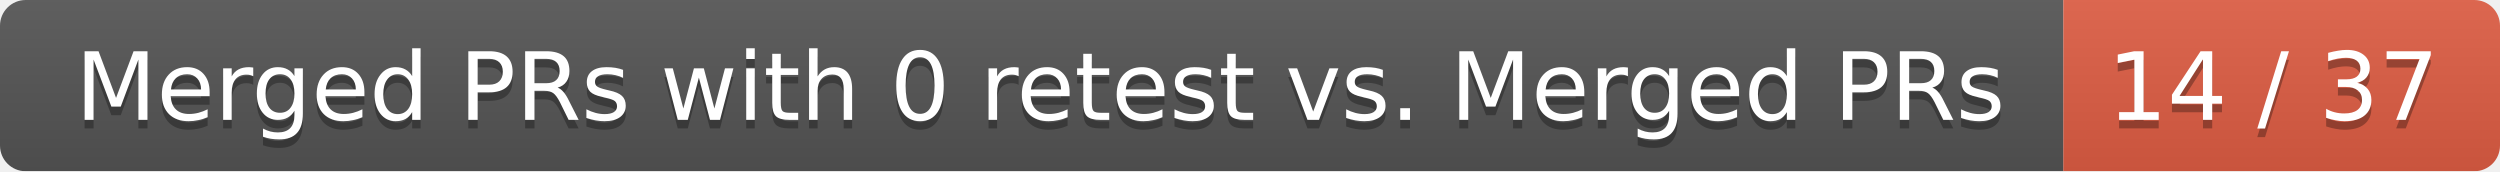
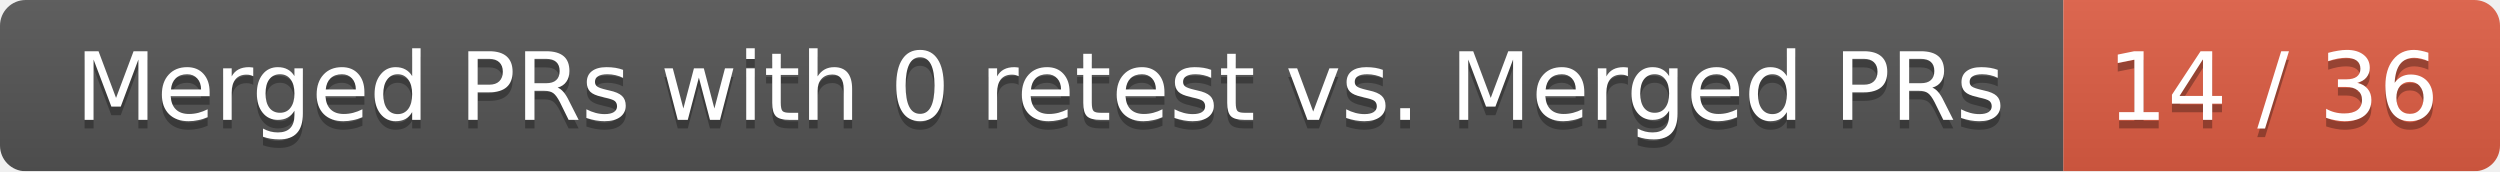
<svg xmlns="http://www.w3.org/2000/svg" width="292" height="20">
  <linearGradient id="smooth" x2="0" y2="100%">
    <stop offset="0" stop-color="#bbb" stop-opacity=".1" />
    <stop offset="1" stop-opacity=".1" />
  </linearGradient>
  <mask id="round">
    <rect width="292" height="20" rx="3" fill="#fff" />
  </mask>
  <g mask="url(#round)">
    <rect width="241" height="20" fill="#555" />
    <rect x="241" width="51" height="20" fill="#e05d44" />
    <rect width="292" height="20" fill="url(#smooth)" />
  </g>
  <g fill="#fff" text-anchor="middle" font-family="DejaVu Sans,Verdana,Geneva,sans-serif" font-size="11">
    <text x="121.5" y="15" fill="#010101" fill-opacity=".3">Merged PRs with 0 retest vs. Merged PRs</text>
    <text x="121.5" y="14">Merged PRs with 0 retest vs. Merged PRs</text>
-     <text x="265.5" y="15" fill="#010101" fill-opacity=".3">14 / 37</text>
-     <text x="265.5" y="14">14 / 37</text>
+     <text x="265.5" y="15" fill="#010101" fill-opacity=".3">14 / 36</text>
+     <text x="265.5" y="14">14 / 36</text>
  </g>
</svg>
